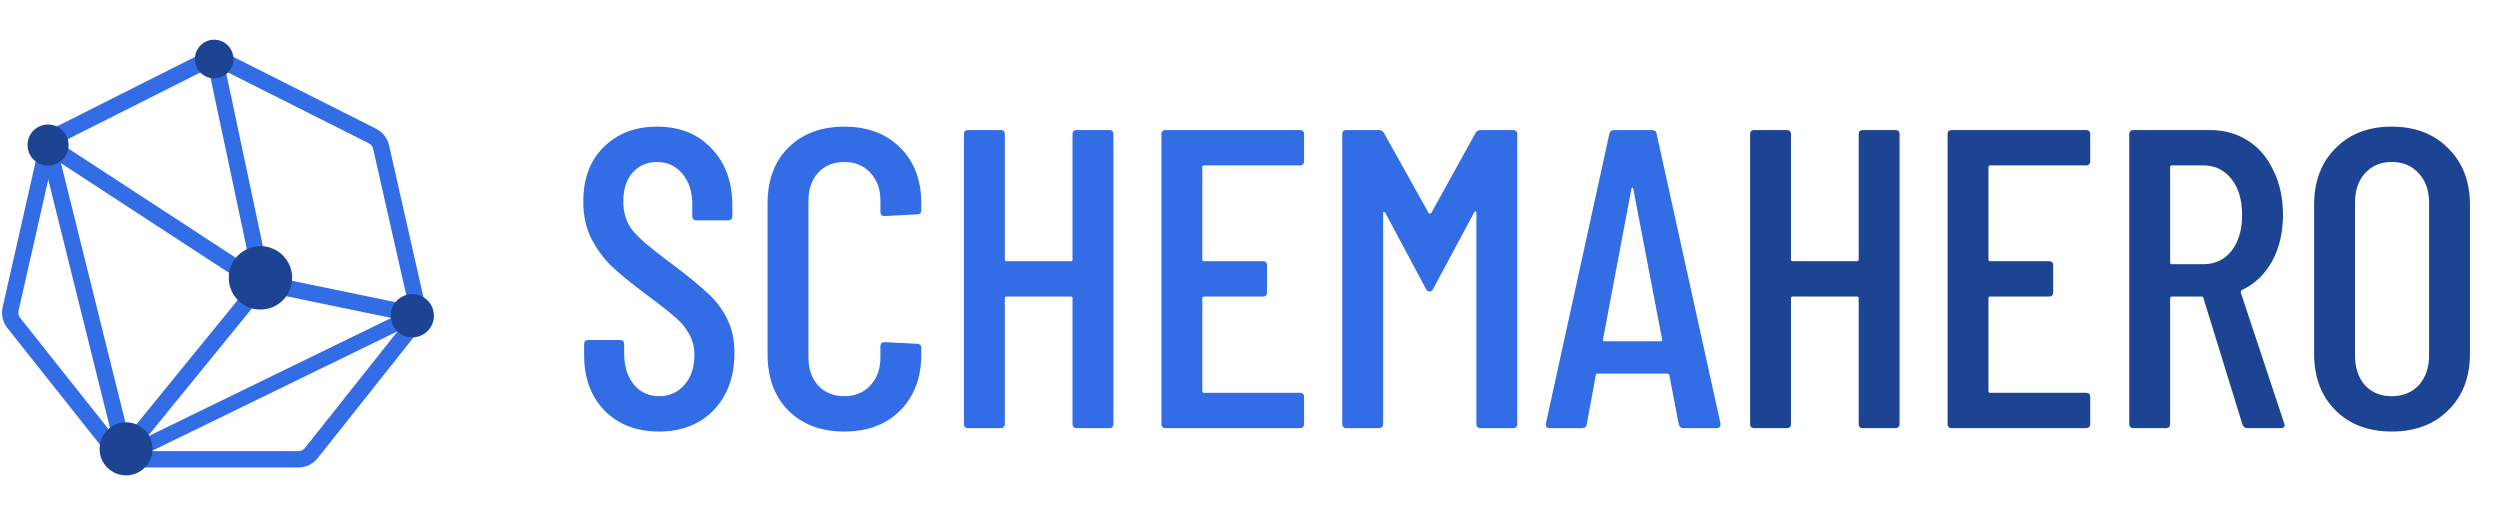
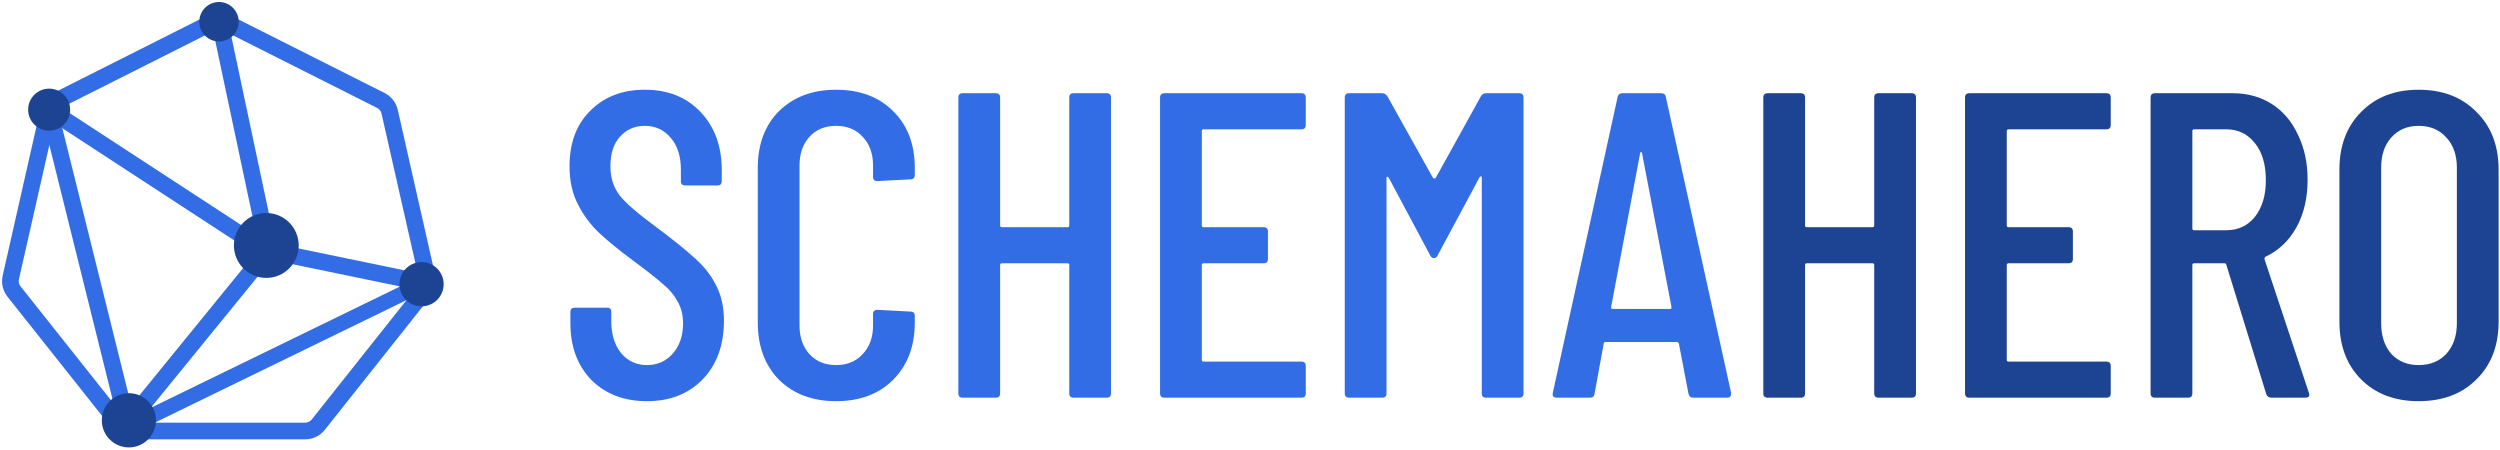
- <svg xmlns="http://www.w3.org/2000/svg" width="728" height="150" viewBox="0 0 728 150" fill="none">
-   <path d="M191.924 125.663C185.394 125.663 180.103 123.637 176.052 119.587C172.084 115.453 170.1 110.08 170.1 103.467V100.243C170.1 99.416 170.514 99.002 171.34 99.002H180.516C181.343 99.002 181.756 99.416 181.756 100.243V102.847C181.756 106.649 182.707 109.708 184.608 112.023C186.51 114.255 188.948 115.371 191.924 115.371C194.9 115.371 197.339 114.296 199.24 112.147C201.224 109.915 202.216 107.021 202.216 103.467C202.216 101.069 201.679 98.961 200.604 97.142C199.612 95.324 198.248 93.712 196.512 92.306C194.859 90.819 192.131 88.669 188.328 85.859C184.112 82.717 180.806 80.031 178.408 77.799C176.011 75.567 173.986 72.88 172.332 69.739C170.679 66.597 169.852 62.919 169.852 58.703C169.852 52.007 171.836 46.716 175.804 42.831C179.772 38.862 184.939 36.879 191.304 36.879C197.918 36.879 203.208 38.986 207.176 43.203C211.227 47.419 213.252 52.957 213.252 59.819V62.919C213.252 63.745 212.839 64.159 212.012 64.159H202.836C202.01 64.159 201.596 63.745 201.596 62.919V59.571C201.596 55.85 200.646 52.874 198.744 50.642C196.843 48.328 194.363 47.17 191.304 47.17C188.411 47.17 186.055 48.204 184.236 50.27C182.418 52.255 181.508 55.065 181.508 58.703C181.508 62.009 182.418 64.82 184.236 67.135C186.055 69.367 189.568 72.384 194.776 76.186C199.736 79.906 203.456 82.924 205.936 85.239C208.499 87.553 210.442 90.116 211.764 92.927C213.17 95.654 213.872 98.92 213.872 102.723C213.872 109.667 211.847 115.247 207.796 119.463C203.746 123.596 198.455 125.663 191.924 125.663ZM245.837 125.663C239.141 125.663 233.726 123.637 229.593 119.587C225.542 115.453 223.517 109.997 223.517 103.219V59.199C223.517 52.42 225.542 47.005 229.593 42.955C233.726 38.904 239.141 36.879 245.837 36.879C252.616 36.879 258.03 38.904 262.081 42.955C266.214 47.005 268.281 52.42 268.281 59.199V61.182C268.281 62.009 267.868 62.422 267.041 62.422L257.617 62.919C256.79 62.919 256.377 62.505 256.377 61.678V58.455C256.377 55.065 255.385 52.337 253.401 50.27C251.5 48.204 248.978 47.17 245.837 47.17C242.696 47.17 240.174 48.204 238.273 50.27C236.372 52.337 235.421 55.065 235.421 58.455V104.087C235.421 107.476 236.372 110.204 238.273 112.271C240.174 114.337 242.696 115.371 245.837 115.371C248.978 115.371 251.5 114.337 253.401 112.271C255.385 110.204 256.377 107.476 256.377 104.087V100.863C256.377 100.036 256.79 99.623 257.617 99.623L267.041 100.119C267.868 100.119 268.281 100.532 268.281 101.359V103.219C268.281 109.997 266.214 115.453 262.081 119.587C258.03 123.637 252.616 125.663 245.837 125.663ZM312.32 39.111C312.32 38.284 312.733 37.87 313.56 37.87H322.984C323.81 37.87 324.224 38.284 324.224 39.111V123.431C324.224 124.257 323.81 124.671 322.984 124.671H313.56C312.733 124.671 312.32 124.257 312.32 123.431V86.85C312.32 86.52 312.154 86.355 311.824 86.355H293.1C292.769 86.355 292.604 86.52 292.604 86.85V123.431C292.604 124.257 292.19 124.671 291.364 124.671H281.94C281.113 124.671 280.7 124.257 280.7 123.431V39.111C280.7 38.284 281.113 37.87 281.94 37.87H291.364C292.19 37.87 292.604 38.284 292.604 39.111V75.567C292.604 75.897 292.769 76.062 293.1 76.062H311.824C312.154 76.062 312.32 75.897 312.32 75.567V39.111ZM379.745 46.922C379.745 47.749 379.331 48.163 378.505 48.163H350.605C350.274 48.163 350.109 48.328 350.109 48.658V75.567C350.109 75.897 350.274 76.062 350.605 76.062H367.717C368.543 76.062 368.957 76.476 368.957 77.302V85.115C368.957 85.941 368.543 86.355 367.717 86.355H350.605C350.274 86.355 350.109 86.52 350.109 86.85V113.883C350.109 114.213 350.274 114.379 350.605 114.379H378.505C379.331 114.379 379.745 114.792 379.745 115.619V123.431C379.745 124.257 379.331 124.671 378.505 124.671H339.445C338.618 124.671 338.205 124.257 338.205 123.431V39.111C338.205 38.284 338.618 37.87 339.445 37.87H378.505C379.331 37.87 379.745 38.284 379.745 39.111V46.922ZM429.672 38.739C430.003 38.16 430.499 37.87 431.16 37.87H440.584C441.411 37.87 441.824 38.284 441.824 39.111V123.431C441.824 124.257 441.411 124.671 440.584 124.671H431.16C430.333 124.671 429.92 124.257 429.92 123.431V61.926C429.92 61.678 429.837 61.554 429.672 61.554C429.589 61.554 429.465 61.637 429.3 61.803L417.396 83.999C417.148 84.577 416.776 84.867 416.28 84.867C415.784 84.867 415.412 84.577 415.164 83.999L403.384 61.926C403.219 61.761 403.053 61.678 402.888 61.678C402.805 61.678 402.764 61.803 402.764 62.05V123.431C402.764 124.257 402.351 124.671 401.524 124.671H392.1C391.273 124.671 390.86 124.257 390.86 123.431V39.111C390.86 38.284 391.273 37.87 392.1 37.87H401.524C402.103 37.87 402.599 38.16 403.012 38.739L416.032 62.05C416.115 62.133 416.239 62.175 416.404 62.175C416.569 62.175 416.693 62.133 416.776 62.05L429.672 38.739ZM490.218 124.671C489.474 124.671 489.019 124.299 488.854 123.555L486.126 109.295C486.126 109.129 486.043 109.005 485.878 108.923C485.795 108.84 485.671 108.799 485.506 108.799H465.294C465.129 108.799 464.963 108.84 464.798 108.923C464.715 109.005 464.674 109.129 464.674 109.295L462.07 123.555C461.987 124.299 461.533 124.671 460.706 124.671H451.282C450.869 124.671 450.538 124.547 450.29 124.299C450.125 124.051 450.083 123.72 450.166 123.307L468.642 38.986C468.807 38.242 469.262 37.87 470.006 37.87H481.042C481.869 37.87 482.323 38.242 482.406 38.986L501.006 123.307V123.555C501.006 124.299 500.634 124.671 499.89 124.671H490.218ZM466.782 98.879C466.782 99.209 466.906 99.374 467.154 99.374H483.646C483.894 99.374 484.018 99.209 484.018 98.879L475.586 54.858C475.503 54.693 475.421 54.611 475.338 54.611C475.255 54.611 475.173 54.693 475.09 54.858L466.782 98.879Z" fill="#326DE6" />
-   <path d="M541.25 39.111C541.25 38.284 541.663 37.87 542.49 37.87H551.914C552.74 37.87 553.154 38.284 553.154 39.111V123.431C553.154 124.257 552.74 124.671 551.914 124.671H542.49C541.663 124.671 541.25 124.257 541.25 123.431V86.85C541.25 86.52 541.084 86.355 540.754 86.355H522.03C521.699 86.355 521.534 86.52 521.534 86.85V123.431C521.534 124.257 521.12 124.671 520.294 124.671H510.87C510.043 124.671 509.63 124.257 509.63 123.431V39.111C509.63 38.284 510.043 37.87 510.87 37.87H520.294C521.12 37.87 521.534 38.284 521.534 39.111V75.567C521.534 75.897 521.699 76.062 522.03 76.062H540.754C541.084 76.062 541.25 75.897 541.25 75.567V39.111ZM608.675 46.922C608.675 47.749 608.261 48.163 607.435 48.163H579.535C579.204 48.163 579.039 48.328 579.039 48.658V75.567C579.039 75.897 579.204 76.062 579.535 76.062H596.647C597.473 76.062 597.887 76.476 597.887 77.302V85.115C597.887 85.941 597.473 86.355 596.647 86.355H579.535C579.204 86.355 579.039 86.52 579.039 86.85V113.883C579.039 114.213 579.204 114.379 579.535 114.379H607.435C608.261 114.379 608.675 114.792 608.675 115.619V123.431C608.675 124.257 608.261 124.671 607.435 124.671H568.375C567.548 124.671 567.135 124.257 567.135 123.431V39.111C567.135 38.284 567.548 37.87 568.375 37.87H607.435C608.261 37.87 608.675 38.284 608.675 39.111V46.922ZM654.51 124.671C653.766 124.671 653.27 124.34 653.022 123.679L641.614 86.727C641.531 86.478 641.366 86.355 641.118 86.355H632.438C632.107 86.355 631.942 86.52 631.942 86.85V123.431C631.942 124.257 631.529 124.671 630.702 124.671H621.278C620.451 124.671 620.038 124.257 620.038 123.431V39.111C620.038 38.284 620.451 37.87 621.278 37.87H643.474C647.69 37.87 651.41 38.904 654.634 40.971C657.858 43.037 660.338 45.972 662.074 49.775C663.893 53.495 664.802 57.752 664.802 62.547C664.802 67.754 663.727 72.301 661.578 76.186C659.429 79.989 656.494 82.758 652.774 84.495C652.526 84.743 652.443 84.99 652.526 85.239L665.174 123.307L665.298 123.803C665.298 124.381 664.926 124.671 664.182 124.671H654.51ZM632.438 48.163C632.107 48.163 631.942 48.328 631.942 48.658V76.434C631.942 76.765 632.107 76.93 632.438 76.93H641.614C645.003 76.93 647.731 75.649 649.798 73.087C651.865 70.441 652.898 66.969 652.898 62.67C652.898 58.206 651.865 54.693 649.798 52.13C647.731 49.485 645.003 48.163 641.614 48.163H632.438ZM696.438 125.663C689.659 125.663 684.203 123.596 680.07 119.463C675.936 115.329 673.87 109.832 673.87 102.971V59.694C673.87 52.833 675.936 47.336 680.07 43.203C684.203 38.986 689.659 36.879 696.438 36.879C703.299 36.879 708.796 38.986 712.93 43.203C717.146 47.336 719.254 52.833 719.254 59.694V102.971C719.254 109.832 717.146 115.329 712.93 119.463C708.796 123.596 703.299 125.663 696.438 125.663ZM696.438 115.371C699.744 115.371 702.39 114.296 704.374 112.147C706.358 109.915 707.35 107.021 707.35 103.467V59.075C707.35 55.52 706.358 52.668 704.374 50.519C702.39 48.286 699.744 47.17 696.438 47.17C693.214 47.17 690.61 48.286 688.626 50.519C686.724 52.668 685.774 55.52 685.774 59.075V103.467C685.774 107.021 686.724 109.915 688.626 112.147C690.61 114.296 693.214 115.371 696.438 115.371Z" fill="#1D4493" />
-   <path fill-rule="evenodd" clip-rule="evenodd" d="M63.435 19.605C62.764 19.268 61.974 19.268 61.303 19.605L17.334 41.737C16.7 42.056 16.242 42.642 16.085 43.334L5.391 90.543C5.232 91.245 5.4 91.982 5.848 92.546L35.96 130.474C36.41 131.041 37.094 131.371 37.818 131.371H86.921C87.644 131.371 88.328 131.041 88.778 130.474L118.891 92.546C119.339 91.982 119.506 91.245 119.347 90.543L108.653 43.334C108.496 42.642 108.038 42.056 107.405 41.737L63.435 19.605ZM59.172 15.361C61.184 14.348 63.555 14.348 65.567 15.361L109.536 37.493C111.437 38.449 112.81 40.207 113.281 42.283L123.975 89.492C124.453 91.599 123.949 93.81 122.606 95.502L92.493 133.43C91.143 135.131 89.091 136.122 86.921 136.122H37.818C35.647 136.122 33.596 135.131 32.245 133.43L2.133 95.502C0.79 93.81 0.286 91.599 0.763 89.492L11.458 42.283C11.928 40.207 13.302 38.449 15.202 37.493L59.172 15.361Z" fill="#326DE6" />
-   <path fill-rule="evenodd" clip-rule="evenodd" d="M64.997 17.19L80.053 88.178L12.7 44.22L15.291 40.24L73.027 77.921L60.355 18.177L64.997 17.19Z" fill="#326DE6" />
-   <path fill-rule="evenodd" clip-rule="evenodd" d="M119.036 93.632L75.968 84.737L76.872 80.079L119.94 88.975L119.036 93.632Z" fill="#326DE6" />
-   <path fill-rule="evenodd" clip-rule="evenodd" d="M78.165 83.91L38.017 133.181L34.34 130.178L74.488 80.906L78.165 83.91Z" fill="#326DE6" />
-   <path fill-rule="evenodd" clip-rule="evenodd" d="M33.876 132.056L11.693 42.803L16.297 41.656L38.48 130.908L33.876 132.056Z" fill="#326DE6" />
-   <path fill-rule="evenodd" clip-rule="evenodd" d="M117.02 95.862L42.676 132.056L40.917 128.135L115.261 91.942L117.02 95.862Z" fill="#326DE6" />
-   <path d="M85.072 80.907C85.072 86.009 80.941 90.145 75.844 90.145C70.748 90.145 66.617 86.009 66.617 80.907C66.617 75.804 70.748 71.668 75.844 71.668C80.941 71.668 85.072 75.804 85.072 80.907Z" fill="#1D4493" />
-   <path d="M126.356 91.942C126.356 95.421 123.539 98.242 120.064 98.242C116.588 98.242 113.771 95.421 113.771 91.942C113.771 88.463 116.588 85.642 120.064 85.642C123.539 85.642 126.356 88.463 126.356 91.942Z" fill="#1D4493" />
-   <path d="M44.423 130.705C44.423 134.971 40.969 138.428 36.709 138.428C32.448 138.428 28.995 134.971 28.995 130.705C28.995 126.44 32.448 122.982 36.709 122.982C40.969 122.982 44.423 126.44 44.423 130.705Z" fill="#1D4493" />
-   <path d="M19.973 42.23C19.973 45.535 17.296 48.215 13.995 48.215C10.694 48.215 8.017 45.535 8.017 42.23C8.017 38.925 10.694 36.245 13.995 36.245C17.296 36.245 19.973 38.925 19.973 42.23Z" fill="#1D4493" />
-   <path d="M67.981 17.19C67.981 20.293 65.469 22.809 62.369 22.809C59.27 22.809 56.757 20.293 56.757 17.19C56.757 14.087 59.27 11.572 62.369 11.572C65.469 11.572 67.981 14.087 67.981 17.19Z" fill="#1D4493" />
+ <svg xmlns="http://www.w3.org/2000/svg" width="712" height="128" viewBox="0 0 712 128" fill="none">
+   <path fill-rule="evenodd" clip-rule="evenodd" d="M63.435 8.605C62.764 8.268 61.974 8.268 61.303 8.605L17.334 30.738C16.7 31.056 16.242 31.642 16.085 32.334L5.391 79.543C5.232 80.245 5.4 80.982 5.848 81.546L35.96 119.474C36.41 120.041 37.094 120.371 37.818 120.371H86.921C87.644 120.371 88.328 120.041 88.778 119.474L118.891 81.546C119.339 80.982 119.506 80.245 119.347 79.543L108.653 32.334C108.496 31.642 108.038 31.056 107.405 30.738L63.435 8.605ZM59.172 4.361C61.184 3.348 63.555 3.348 65.567 4.361L109.536 26.493C111.437 27.449 112.81 29.207 113.281 31.284L123.975 78.492C124.453 80.599 123.949 82.81 122.606 84.502L92.493 122.43C91.143 124.131 89.091 125.122 86.921 125.122H37.818C35.647 125.122 33.596 124.131 32.245 122.43L2.133 84.502C0.79 82.81 0.286 80.599 0.763 78.492L11.458 31.284C11.928 29.207 13.302 27.449 15.202 26.493L59.172 4.361Z" fill="#326DE6" />
+   <path fill-rule="evenodd" clip-rule="evenodd" d="M64.997 6.19L80.053 77.178L12.7 33.22L15.291 29.24L73.027 66.921L60.355 7.177L64.997 6.19Z" fill="#326DE6" />
+   <path fill-rule="evenodd" clip-rule="evenodd" d="M119.036 82.632L75.968 73.737L76.872 69.079L119.94 77.975L119.036 82.632Z" fill="#326DE6" />
+   <path fill-rule="evenodd" clip-rule="evenodd" d="M78.165 72.91L38.017 122.181L34.34 119.178L74.488 69.906L78.165 72.91Z" fill="#326DE6" />
+   <path fill-rule="evenodd" clip-rule="evenodd" d="M33.876 121.056L11.693 31.803L16.297 30.656L38.48 119.908L33.876 121.056Z" fill="#326DE6" />
+   <path fill-rule="evenodd" clip-rule="evenodd" d="M117.02 84.862L42.676 121.056L40.917 117.135L115.261 80.942L117.02 84.862Z" fill="#326DE6" />
+   <path d="M85.072 69.907C85.072 75.009 80.941 79.145 75.844 79.145C70.748 79.145 66.617 75.009 66.617 69.907C66.617 64.804 70.748 60.668 75.844 60.668C80.941 60.668 85.072 64.804 85.072 69.907Z" fill="#1D4493" />
+   <path d="M126.356 80.942C126.356 84.421 123.539 87.242 120.064 87.242C116.588 87.242 113.771 84.421 113.771 80.942C113.771 77.463 116.588 74.642 120.064 74.642C123.539 74.642 126.356 77.463 126.356 80.942Z" fill="#1D4493" />
+   <path d="M44.423 119.705C44.423 123.971 40.969 127.428 36.709 127.428C32.448 127.428 28.995 123.971 28.995 119.705C28.995 115.44 32.448 111.982 36.709 111.982C40.969 111.982 44.423 115.44 44.423 119.705Z" fill="#1D4493" />
+   <path d="M19.973 31.23C19.973 34.535 17.296 37.215 13.995 37.215C10.694 37.215 8.017 34.535 8.017 31.23C8.017 27.925 10.694 25.245 13.995 25.245C17.296 25.245 19.973 27.925 19.973 31.23Z" fill="#1D4493" />
+   <path d="M67.981 6.19C67.981 9.293 65.469 11.809 62.369 11.809C59.27 11.809 56.757 9.293 56.757 6.19C56.757 3.087 59.27 0.572 62.369 0.572C65.469 0.572 67.981 3.087 67.981 6.19Z" fill="#1D4493" />
+   <path d="M184.253 114.254C177.729 114.254 172.444 112.231 168.397 108.184C164.433 104.055 162.451 98.687 162.451 92.08V88.86C162.451 88.034 162.864 87.621 163.69 87.621H172.857C173.683 87.621 174.095 88.034 174.095 88.86V91.461C174.095 95.26 175.045 98.315 176.945 100.628C178.844 102.857 181.28 103.972 184.253 103.972C187.226 103.972 189.662 102.899 191.562 100.752C193.544 98.522 194.535 95.631 194.535 92.08C194.535 89.685 193.998 87.579 192.924 85.763C191.933 83.946 190.571 82.335 188.837 80.932C187.185 79.445 184.46 77.298 180.661 74.49C176.449 71.352 173.146 68.668 170.751 66.438C168.356 64.208 166.333 61.525 164.681 58.386C163.029 55.248 162.203 51.573 162.203 47.361C162.203 40.672 164.185 35.387 168.149 31.505C172.113 27.541 177.275 25.559 183.634 25.559C190.241 25.559 195.526 27.665 199.49 31.877C203.536 36.089 205.56 41.622 205.56 48.476V51.573C205.56 52.399 205.147 52.812 204.321 52.812H195.154C194.328 52.812 193.915 52.399 193.915 51.573V48.229C193.915 44.512 192.966 41.539 191.066 39.31C189.167 36.997 186.689 35.841 183.634 35.841C180.743 35.841 178.39 36.873 176.573 38.938C174.756 40.92 173.848 43.728 173.848 47.361C173.848 50.665 174.756 53.473 176.573 55.785C178.39 58.015 181.9 61.029 187.102 64.828C192.057 68.544 195.774 71.558 198.251 73.871C200.811 76.183 202.752 78.743 204.073 81.551C205.477 84.276 206.179 87.538 206.179 91.337C206.179 98.274 204.156 103.848 200.109 108.06C196.063 112.189 190.777 114.254 184.253 114.254Z" fill="#326DE6" />
+   <path d="M238.112 114.254C231.423 114.254 226.013 112.231 221.884 108.184C217.838 104.055 215.814 98.604 215.814 91.833V47.857C215.814 41.085 217.838 35.676 221.884 31.629C226.013 27.583 231.423 25.559 238.112 25.559C244.884 25.559 250.293 27.583 254.339 31.629C258.469 35.676 260.533 41.085 260.533 47.857V49.839C260.533 50.665 260.12 51.078 259.294 51.078L249.88 51.573C249.054 51.573 248.641 51.16 248.641 50.334V47.114C248.641 43.728 247.65 41.002 245.668 38.938C243.769 36.873 241.25 35.841 238.112 35.841C234.974 35.841 232.455 36.873 230.555 38.938C228.656 41.002 227.706 43.728 227.706 47.114V92.7C227.706 96.086 228.656 98.811 230.555 100.875C232.455 102.94 234.974 103.972 238.112 103.972C241.25 103.972 243.769 102.94 245.668 100.875C247.65 98.811 248.641 96.086 248.641 92.7V89.479C248.641 88.653 249.054 88.24 249.88 88.24L259.294 88.736C260.12 88.736 260.533 89.149 260.533 89.974V91.833C260.533 98.604 258.469 104.055 254.339 108.184C250.293 112.231 244.884 114.254 238.112 114.254Z" fill="#326DE6" />
+   <path d="M304.527 27.789C304.527 26.963 304.94 26.55 305.766 26.55H315.18C316.006 26.55 316.419 26.963 316.419 27.789V112.024C316.419 112.85 316.006 113.263 315.18 113.263H305.766C304.94 113.263 304.527 112.85 304.527 112.024V75.481C304.527 75.151 304.362 74.986 304.032 74.986H285.327C284.996 74.986 284.831 75.151 284.831 75.481V112.024C284.831 112.85 284.418 113.263 283.592 113.263H274.178C273.352 113.263 272.939 112.85 272.939 112.024V27.789C272.939 26.963 273.352 26.55 274.178 26.55H283.592C284.418 26.55 284.831 26.963 284.831 27.789V64.208C284.831 64.539 284.996 64.704 285.327 64.704H304.032C304.362 64.704 304.527 64.539 304.527 64.208V27.789Z" fill="#326DE6" />
+   <path d="M371.884 35.593C371.884 36.419 371.471 36.832 370.645 36.832H342.774C342.443 36.832 342.278 36.997 342.278 37.328V64.208C342.278 64.539 342.443 64.704 342.774 64.704H359.868C360.694 64.704 361.107 65.117 361.107 65.943V73.747C361.107 74.573 360.694 74.986 359.868 74.986H342.774C342.443 74.986 342.278 75.151 342.278 75.481V102.486C342.278 102.816 342.443 102.981 342.774 102.981H370.645C371.471 102.981 371.884 103.394 371.884 104.22V112.024C371.884 112.85 371.471 113.263 370.645 113.263H331.625C330.799 113.263 330.386 112.85 330.386 112.024V27.789C330.386 26.963 330.799 26.55 331.625 26.55H370.645C371.471 26.55 371.884 26.963 371.884 27.789V35.593Z" fill="#326DE6" />
+   <path d="M421.761 27.418C422.092 26.84 422.587 26.55 423.248 26.55H432.662C433.488 26.55 433.901 26.963 433.901 27.789V112.024C433.901 112.85 433.488 113.263 432.662 113.263H423.248C422.422 113.263 422.009 112.85 422.009 112.024V50.582C422.009 50.334 421.926 50.211 421.761 50.211C421.679 50.211 421.555 50.293 421.39 50.458L409.498 72.632C409.25 73.21 408.878 73.499 408.383 73.499C407.887 73.499 407.516 73.21 407.268 72.632L395.5 50.582C395.335 50.417 395.169 50.334 395.004 50.334C394.922 50.334 394.88 50.458 394.88 50.706V112.024C394.88 112.85 394.467 113.263 393.642 113.263H384.227C383.401 113.263 382.988 112.85 382.988 112.024V27.789C382.988 26.963 383.401 26.55 384.227 26.55H393.642C394.22 26.55 394.715 26.84 395.128 27.418L408.135 50.706C408.218 50.789 408.341 50.83 408.507 50.83C408.672 50.83 408.796 50.789 408.878 50.706L421.761 27.418Z" fill="#326DE6" />
+   <path d="M482.246 113.263C481.503 113.263 481.049 112.891 480.884 112.148L478.158 97.902C478.158 97.737 478.076 97.613 477.911 97.531C477.828 97.448 477.704 97.407 477.539 97.407H457.347C457.182 97.407 457.017 97.448 456.852 97.531C456.769 97.613 456.728 97.737 456.728 97.902L454.127 112.148C454.044 112.891 453.59 113.263 452.764 113.263H443.349C442.936 113.263 442.606 113.139 442.358 112.891C442.193 112.644 442.152 112.313 442.235 111.9L460.692 27.665C460.857 26.922 461.311 26.55 462.055 26.55H473.079C473.905 26.55 474.359 26.922 474.442 27.665L493.023 111.9V112.148C493.023 112.891 492.652 113.263 491.908 113.263H482.246ZM458.834 87.497C458.834 87.827 458.958 87.992 459.205 87.992H475.681C475.929 87.992 476.052 87.827 476.052 87.497L467.629 43.521C467.546 43.356 467.464 43.274 467.381 43.274C467.299 43.274 467.216 43.356 467.133 43.521L458.834 87.497Z" fill="#326DE6" />
+   <path d="M533.781 27.789C533.781 26.963 534.193 26.55 535.019 26.55H544.434C545.26 26.55 545.673 26.963 545.673 27.789V112.024C545.673 112.85 545.26 113.263 544.434 113.263H535.019C534.193 113.263 533.781 112.85 533.781 112.024V75.481C533.781 75.151 533.615 74.986 533.285 74.986H514.58C514.25 74.986 514.084 75.151 514.084 75.481V112.024C514.084 112.85 513.671 113.263 512.846 113.263H503.431C502.605 113.263 502.192 112.85 502.192 112.024V27.789C502.192 26.963 502.605 26.55 503.431 26.55H512.846C513.671 26.55 514.084 26.963 514.084 27.789V64.208C514.084 64.539 514.25 64.704 514.58 64.704H533.285C533.615 64.704 533.781 64.539 533.781 64.208V27.789Z" fill="#1D4493" />
+   <path d="M601.138 35.593C601.138 36.419 600.725 36.832 599.899 36.832H572.027C571.697 36.832 571.531 36.997 571.531 37.328V64.208C571.531 64.539 571.697 64.704 572.027 64.704H589.122C589.947 64.704 590.36 65.117 590.36 65.943V73.747C590.36 74.573 589.947 74.986 589.122 74.986H572.027C571.697 74.986 571.531 75.151 571.531 75.481V102.486C571.531 102.816 571.697 102.981 572.027 102.981H599.899C600.725 102.981 601.138 103.394 601.138 104.22V112.024C601.138 112.85 600.725 113.263 599.899 113.263H560.878C560.052 113.263 559.639 112.85 559.639 112.024V27.789C559.639 26.963 560.052 26.55 560.878 26.55H599.899C600.725 26.55 601.138 26.963 601.138 27.789V35.593Z" fill="#1D4493" />
+   <path d="M646.927 113.263C646.184 113.263 645.688 112.933 645.44 112.272L634.044 75.357C633.961 75.109 633.796 74.986 633.548 74.986H624.877C624.547 74.986 624.382 75.151 624.382 75.481V112.024C624.382 112.85 623.969 113.263 623.143 113.263H613.728C612.902 113.263 612.49 112.85 612.49 112.024V27.789C612.49 26.963 612.902 26.55 613.728 26.55H635.902C640.114 26.55 643.83 27.583 647.051 29.647C650.271 31.712 652.749 34.644 654.483 38.442C656.3 42.159 657.208 46.412 657.208 51.202C657.208 56.404 656.135 60.946 653.988 64.828C651.84 68.627 648.909 71.393 645.193 73.127C644.945 73.375 644.862 73.623 644.945 73.871L657.58 111.9L657.704 112.396C657.704 112.974 657.332 113.263 656.589 113.263H646.927ZM624.877 36.832C624.547 36.832 624.382 36.997 624.382 37.328V65.076C624.382 65.406 624.547 65.571 624.877 65.571H634.044C637.43 65.571 640.155 64.291 642.22 61.731C644.284 59.088 645.316 55.62 645.316 51.325C645.316 46.866 644.284 43.356 642.22 40.796C640.155 38.153 637.43 36.832 634.044 36.832H624.877Z" fill="#1D4493" />
+   <path d="M688.812 114.254C682.04 114.254 676.59 112.189 672.46 108.06C668.331 103.931 666.267 98.439 666.267 91.585V48.352C666.267 41.498 668.331 36.006 672.46 31.877C676.59 27.665 682.04 25.559 688.812 25.559C695.666 25.559 701.158 27.665 705.287 31.877C709.499 36.006 711.605 41.498 711.605 48.352V91.585C711.605 98.439 709.499 103.931 705.287 108.06C701.158 112.189 695.666 114.254 688.812 114.254ZM688.812 103.972C692.115 103.972 694.758 102.899 696.74 100.752C698.722 98.522 699.713 95.631 699.713 92.08V47.733C699.713 44.182 698.722 41.333 696.74 39.186C694.758 36.956 692.115 35.841 688.812 35.841C685.591 35.841 682.99 36.956 681.008 39.186C679.108 41.333 678.159 44.182 678.159 47.733V92.08C678.159 95.631 679.108 98.522 681.008 100.752C682.99 102.899 685.591 103.972 688.812 103.972Z" fill="#1D4493" />
</svg>
